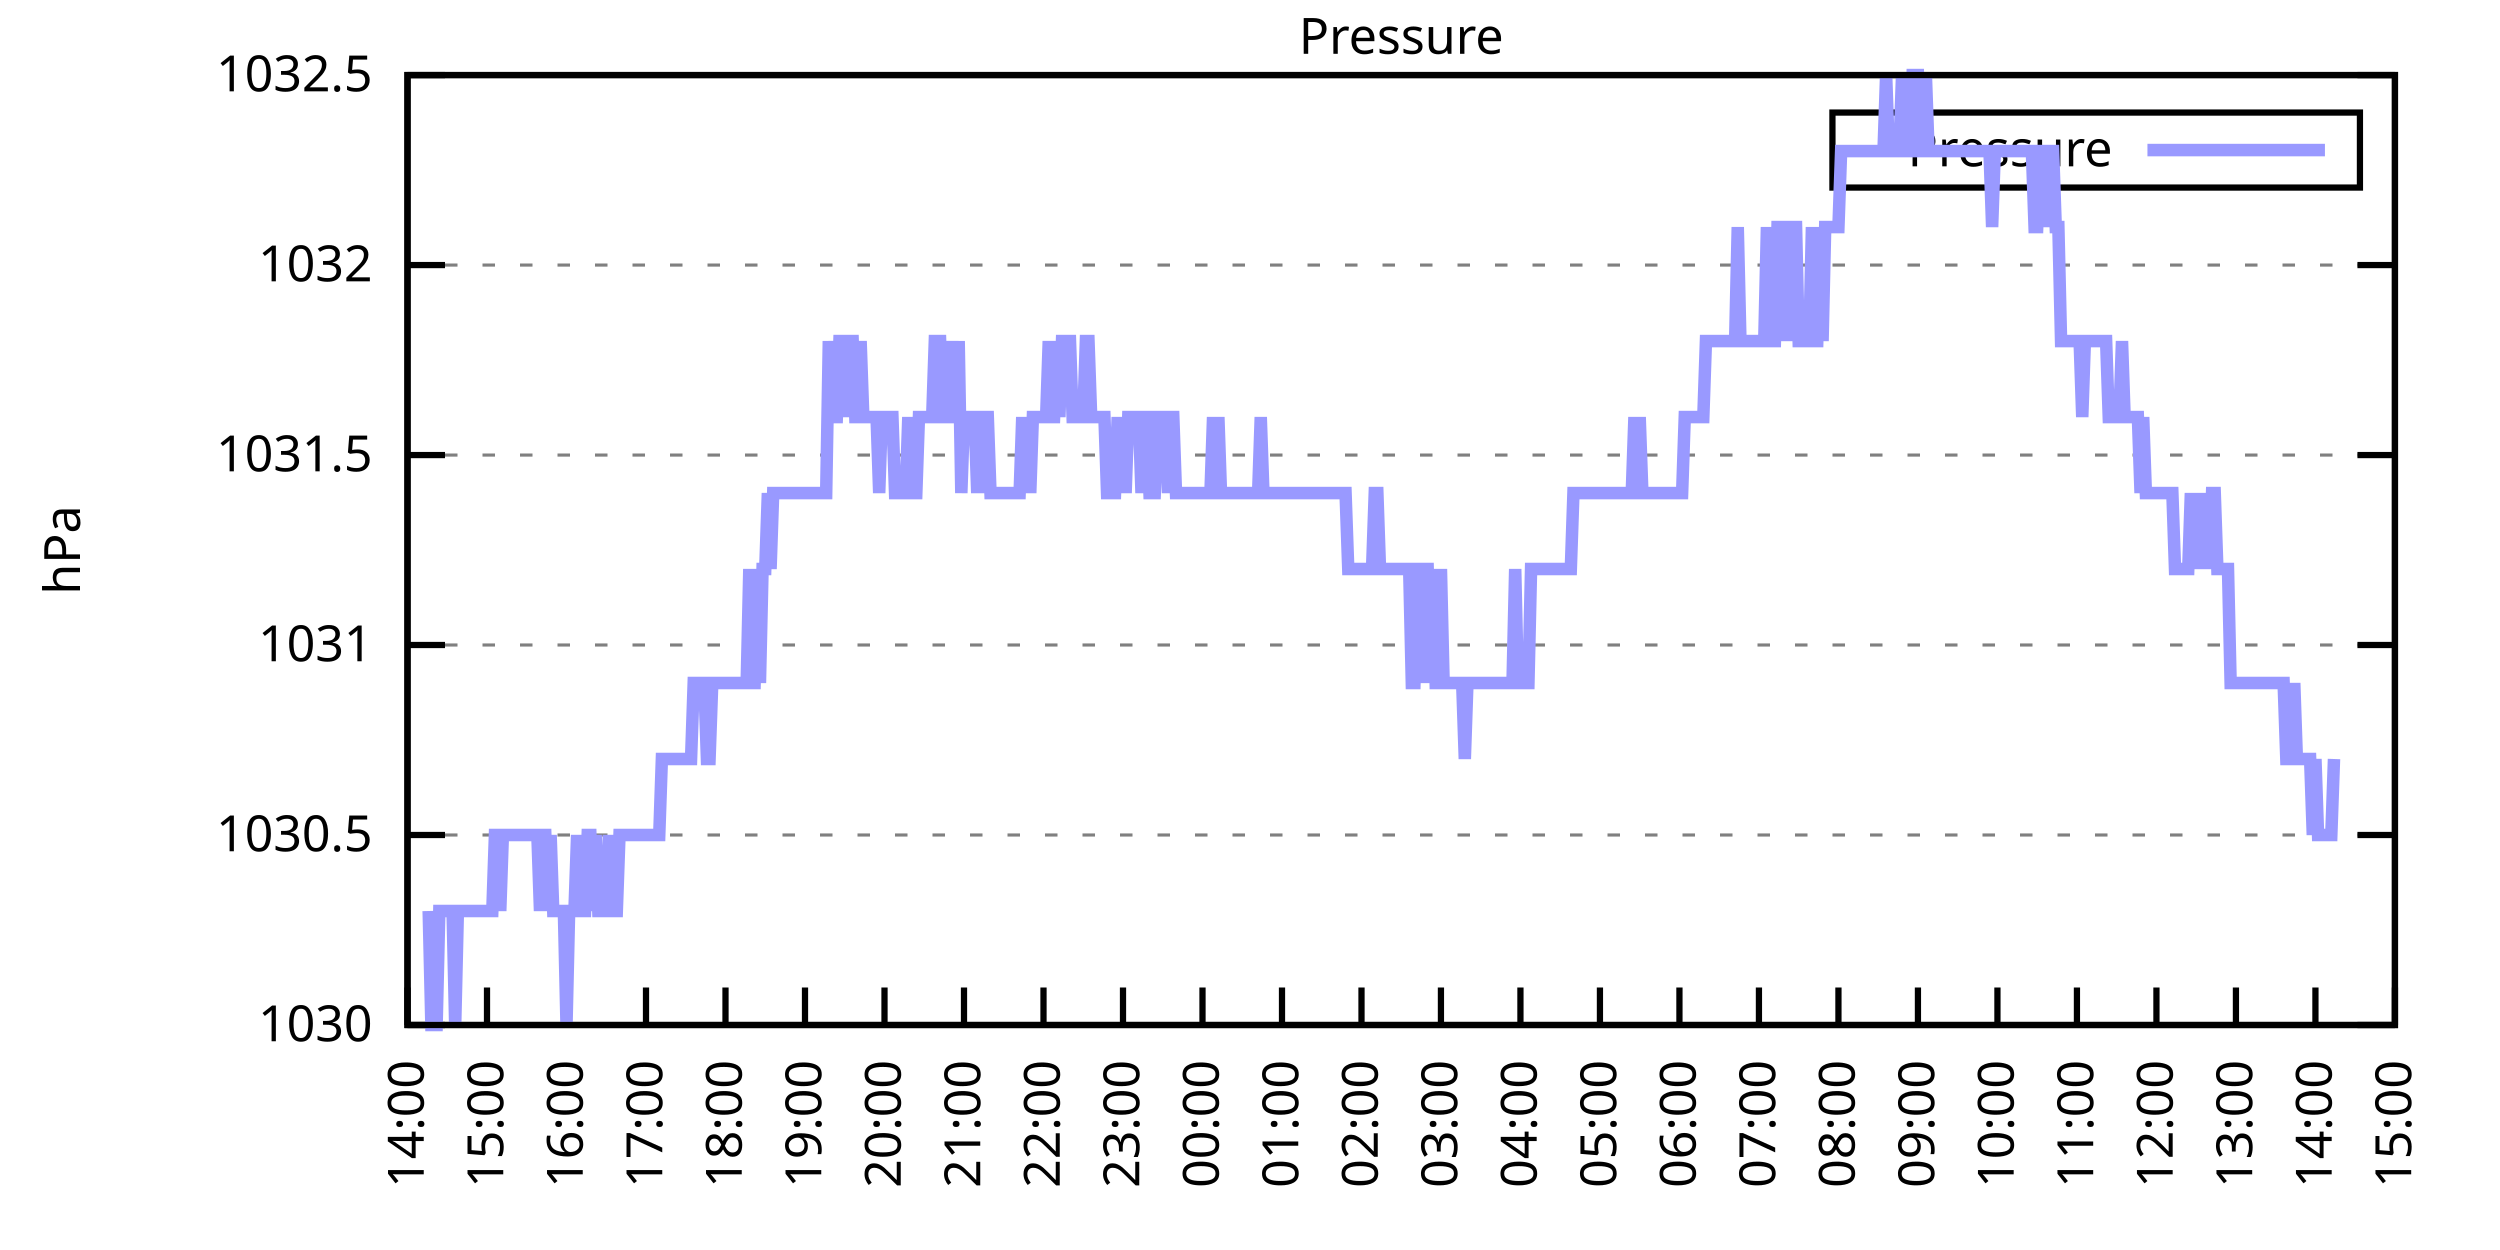
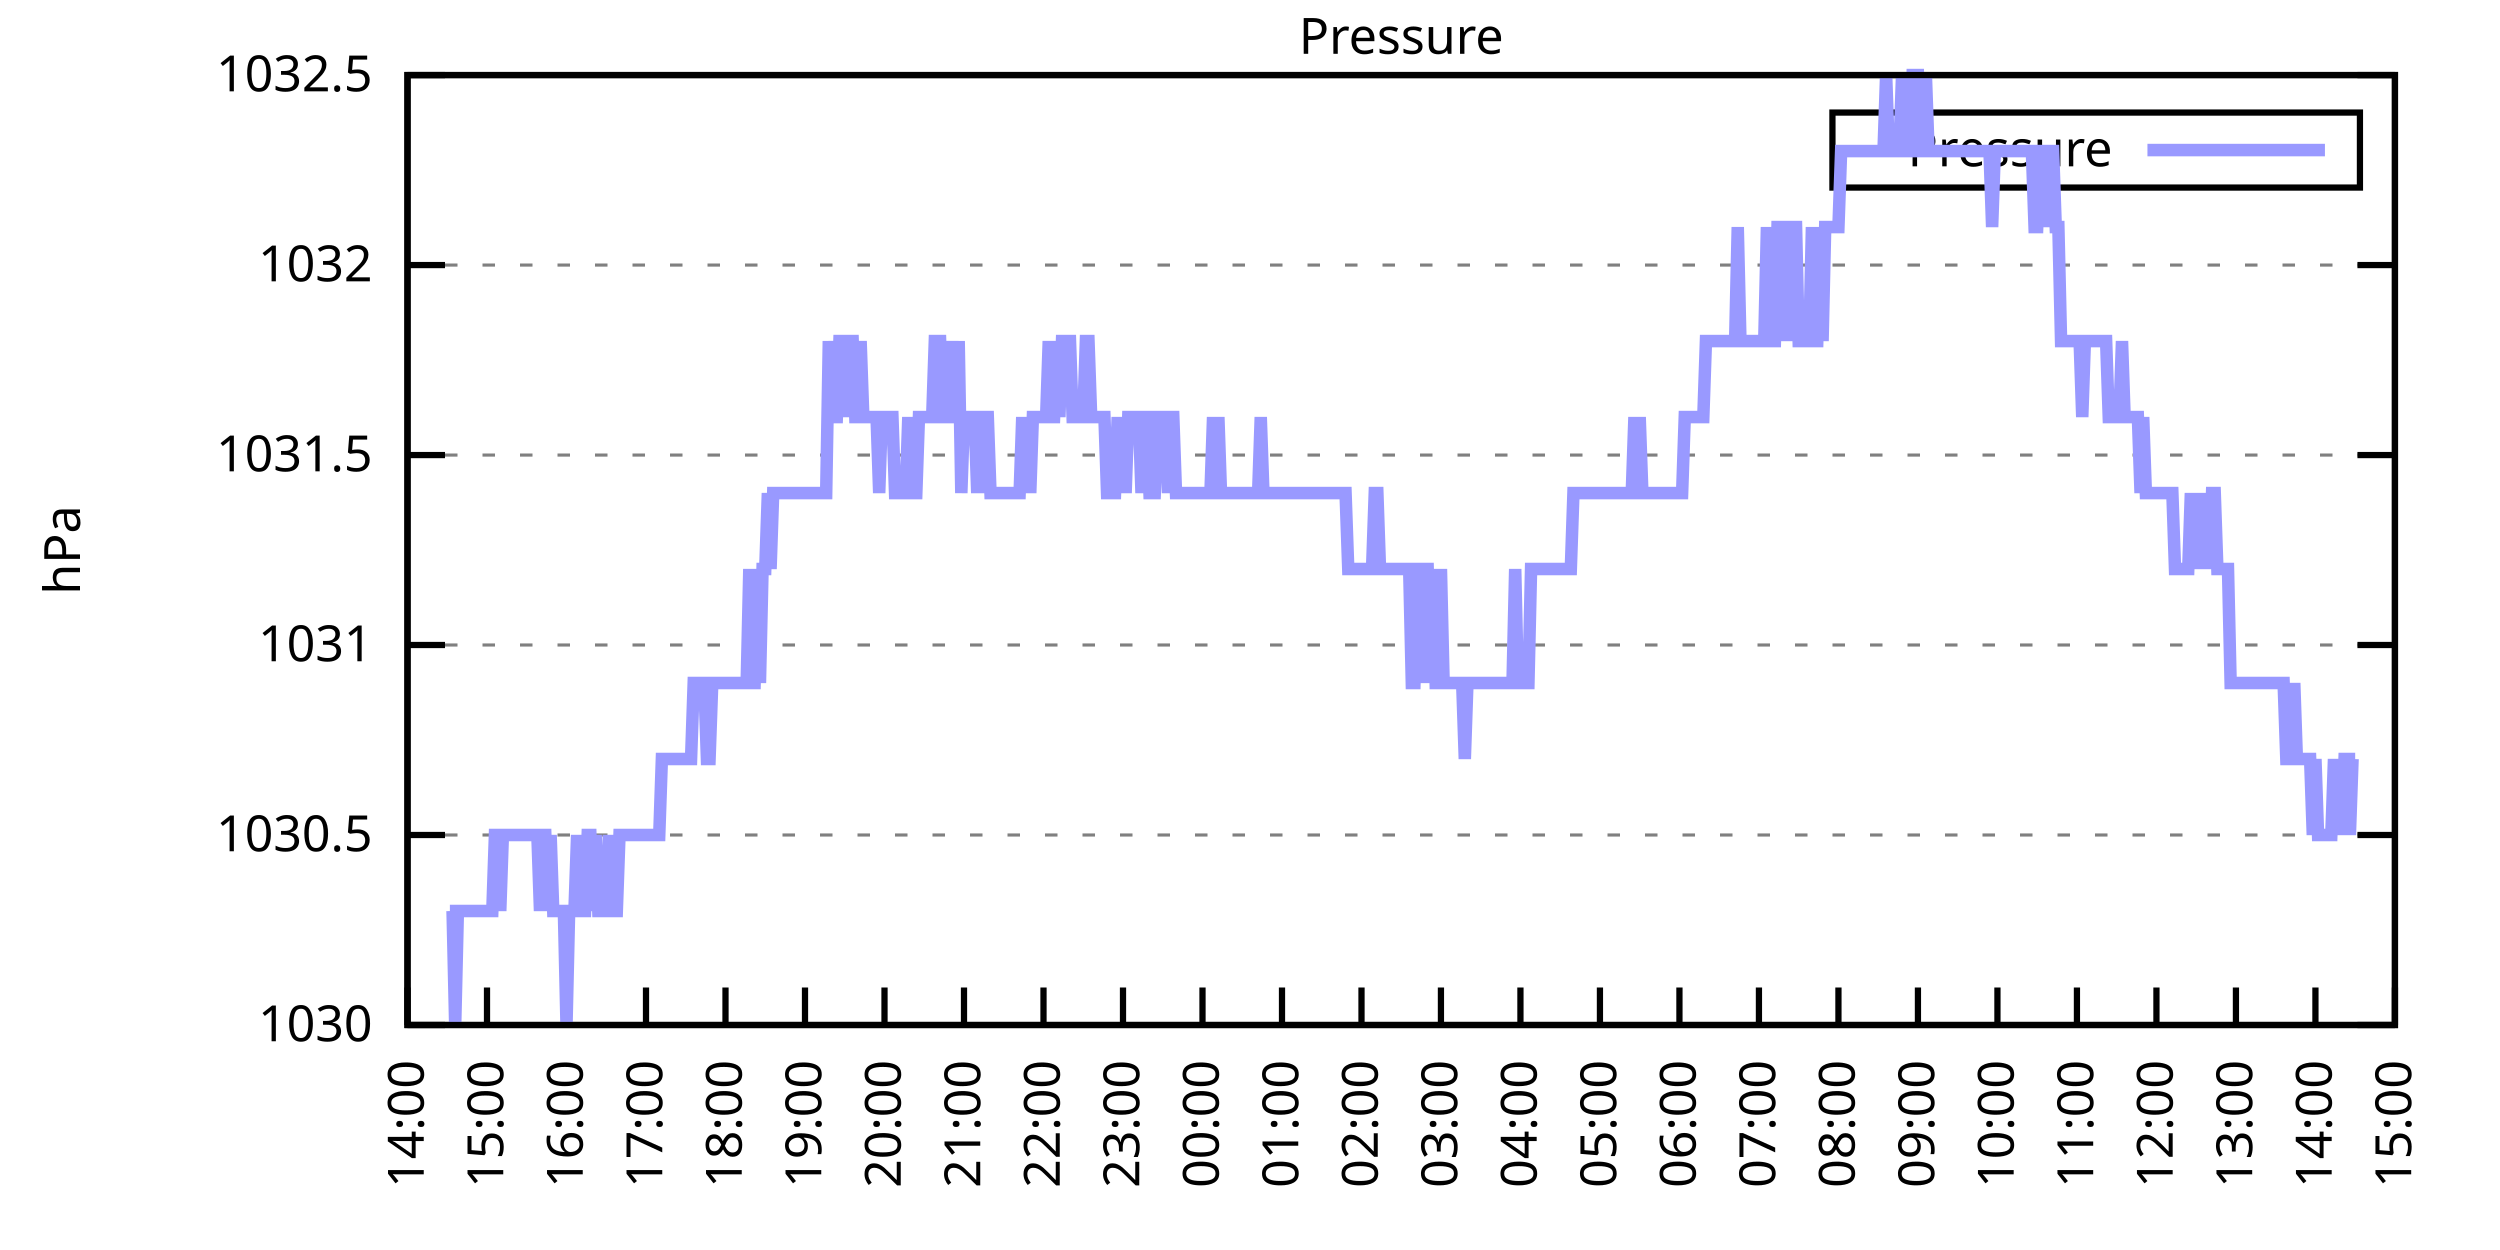
<svg xmlns="http://www.w3.org/2000/svg" xmlns:xlink="http://www.w3.org/1999/xlink" width="400" height="200" viewBox="0 0 400 200">
  <g id="gnuplot_canvas">
    <rect x="0" y="0" width="400" height="200" fill="none" />
    <defs>
      <circle id="gpDot" r="0.5" stroke-width="0.5" stroke="currentColor" />
      <path id="gpPt0" stroke-width="0.333" stroke="currentColor" d="M-1,0 h2 M0,-1 v2" />
      <path id="gpPt1" stroke-width="0.333" stroke="currentColor" d="M-1,-1 L1,1 M1,-1 L-1,1" />
      <path id="gpPt2" stroke-width="0.333" stroke="currentColor" d="M-1,0 L1,0 M0,-1 L0,1 M-1,-1 L1,1 M-1,1 L1,-1" />
      <rect id="gpPt3" stroke-width="0.333" stroke="currentColor" x="-1" y="-1" width="2" height="2" />
      <rect id="gpPt4" stroke-width="0.333" stroke="currentColor" fill="currentColor" x="-1" y="-1" width="2" height="2" />
      <circle id="gpPt5" stroke-width="0.333" stroke="currentColor" cx="0" cy="0" r="1" />
      <use xlink:href="#gpPt5" id="gpPt6" fill="currentColor" stroke="none" />
      <path id="gpPt7" stroke-width="0.333" stroke="currentColor" d="M0,-1.33 L-1.33,0.67 L1.33,0.67 z" />
      <use xlink:href="#gpPt7" id="gpPt8" fill="currentColor" stroke="none" />
      <use xlink:href="#gpPt7" id="gpPt9" stroke="currentColor" transform="rotate(180)" />
      <use xlink:href="#gpPt9" id="gpPt10" fill="currentColor" stroke="none" />
      <use xlink:href="#gpPt3" id="gpPt11" stroke="currentColor" transform="rotate(45)" />
      <use xlink:href="#gpPt11" id="gpPt12" fill="currentColor" stroke="none" />
      <path id="gpPt13" stroke-width="0.333" stroke="currentColor" d="M0,1.330 L1.265,0.411 L0.782,-1.067 L-0.782,-1.076 L-1.265,0.411 z" />
      <use xlink:href="#gpPt13" id="gpPt14" fill="currentColor" stroke="none" />
      <filter id="textbox" filterUnits="objectBoundingBox" x="0" y="0" height="1" width="1">
        <feFlood flood-color="white" flood-opacity="1" result="bgnd" />
        <feComposite in="SourceGraphic" in2="bgnd" operator="atop" />
      </filter>
      <filter id="greybox" filterUnits="objectBoundingBox" x="0" y="0" height="1" width="1">
        <feFlood flood-color="lightgrey" flood-opacity="1" result="grey" />
        <feComposite in="SourceGraphic" in2="grey" operator="atop" />
      </filter>
    </defs>
    <g fill="none" color="white" stroke="currentColor" stroke-width="1.00" stroke-linecap="butt" stroke-linejoin="miter">
</g>
    <g fill="none" color="black" stroke="currentColor" stroke-width="1.00" stroke-linecap="butt" stroke-linejoin="miter">
      <g stroke="none" shape-rendering="crispEdges">
        <polygon fill="rgb(255, 255, 255)" points="65.20,164.00 383.18,164.00 383.18,12.02 65.20,12.02 " />
      </g>
    </g>
    <g fill="none" color="black" stroke="currentColor" stroke-width="1.00" stroke-linecap="butt" stroke-linejoin="miter">
</g>
    <g fill="none" color="black" stroke="black" stroke-width="0.50" stroke-linecap="butt" stroke-linejoin="miter">
</g>
    <g fill="none" color="gray" stroke="currentColor" stroke-width="0.50" stroke-linecap="butt" stroke-linejoin="miter">
      <path stroke="gray" stroke-dasharray="2,4" class="gridline" d="M65.20,164.00 L383.19,164.00  " />
    </g>
    <g fill="none" color="gray" stroke="gray" stroke-width="1.00" stroke-linecap="butt" stroke-linejoin="miter">
</g>
    <g fill="none" color="black" stroke="currentColor" stroke-width="1.00" stroke-linecap="butt" stroke-linejoin="miter">
      <path stroke="black" d="M65.20,164.00 L71.20,164.00 M383.19,164.00 L377.19,164.00  " />
      <g transform="translate(59.60,166.60)" stroke="none" fill="black" font-family="Sans" font-size="8.00" text-anchor="end">
        <text>
          <tspan font-family="Sans"> 1030</tspan>
        </text>
      </g>
    </g>
    <g fill="none" color="black" stroke="currentColor" stroke-width="1.00" stroke-linecap="butt" stroke-linejoin="miter">
</g>
    <g fill="none" color="black" stroke="black" stroke-width="0.50" stroke-linecap="butt" stroke-linejoin="miter">
</g>
    <g fill="none" color="gray" stroke="currentColor" stroke-width="0.50" stroke-linecap="butt" stroke-linejoin="miter">
      <path stroke="gray" stroke-dasharray="2,4" class="gridline" d="M65.20,133.60 L383.19,133.60  " />
    </g>
    <g fill="none" color="gray" stroke="gray" stroke-width="1.00" stroke-linecap="butt" stroke-linejoin="miter">
</g>
    <g fill="none" color="black" stroke="currentColor" stroke-width="1.00" stroke-linecap="butt" stroke-linejoin="miter">
      <path stroke="black" d="M65.20,133.60 L71.20,133.60 M383.19,133.60 L377.19,133.60  " />
      <g transform="translate(59.60,136.20)" stroke="none" fill="black" font-family="Sans" font-size="8.00" text-anchor="end">
        <text>
          <tspan font-family="Sans"> 1030.5</tspan>
        </text>
      </g>
    </g>
    <g fill="none" color="black" stroke="currentColor" stroke-width="1.00" stroke-linecap="butt" stroke-linejoin="miter">
</g>
    <g fill="none" color="black" stroke="black" stroke-width="0.50" stroke-linecap="butt" stroke-linejoin="miter">
</g>
    <g fill="none" color="gray" stroke="currentColor" stroke-width="0.50" stroke-linecap="butt" stroke-linejoin="miter">
      <path stroke="gray" stroke-dasharray="2,4" class="gridline" d="M65.20,103.20 L383.19,103.20  " />
    </g>
    <g fill="none" color="gray" stroke="gray" stroke-width="1.00" stroke-linecap="butt" stroke-linejoin="miter">
</g>
    <g fill="none" color="black" stroke="currentColor" stroke-width="1.00" stroke-linecap="butt" stroke-linejoin="miter">
      <path stroke="black" d="M65.20,103.20 L71.20,103.20 M383.19,103.20 L377.19,103.20  " />
      <g transform="translate(59.60,105.80)" stroke="none" fill="black" font-family="Sans" font-size="8.00" text-anchor="end">
        <text>
          <tspan font-family="Sans"> 1031</tspan>
        </text>
      </g>
    </g>
    <g fill="none" color="black" stroke="currentColor" stroke-width="1.00" stroke-linecap="butt" stroke-linejoin="miter">
</g>
    <g fill="none" color="black" stroke="black" stroke-width="0.50" stroke-linecap="butt" stroke-linejoin="miter">
</g>
    <g fill="none" color="gray" stroke="currentColor" stroke-width="0.50" stroke-linecap="butt" stroke-linejoin="miter">
      <path stroke="gray" stroke-dasharray="2,4" class="gridline" d="M65.20,72.81 L383.19,72.81  " />
    </g>
    <g fill="none" color="gray" stroke="gray" stroke-width="1.00" stroke-linecap="butt" stroke-linejoin="miter">
</g>
    <g fill="none" color="black" stroke="currentColor" stroke-width="1.00" stroke-linecap="butt" stroke-linejoin="miter">
      <path stroke="black" d="M65.20,72.81 L71.20,72.81 M383.19,72.81 L377.19,72.81  " />
      <g transform="translate(59.60,75.41)" stroke="none" fill="black" font-family="Sans" font-size="8.00" text-anchor="end">
        <text>
          <tspan font-family="Sans"> 1031.5</tspan>
        </text>
      </g>
    </g>
    <g fill="none" color="black" stroke="currentColor" stroke-width="1.00" stroke-linecap="butt" stroke-linejoin="miter">
</g>
    <g fill="none" color="black" stroke="black" stroke-width="0.50" stroke-linecap="butt" stroke-linejoin="miter">
</g>
    <g fill="none" color="gray" stroke="currentColor" stroke-width="0.50" stroke-linecap="butt" stroke-linejoin="miter">
      <path stroke="gray" stroke-dasharray="2,4" class="gridline" d="M65.20,42.41 L383.19,42.41  " />
    </g>
    <g fill="none" color="gray" stroke="gray" stroke-width="1.00" stroke-linecap="butt" stroke-linejoin="miter">
</g>
    <g fill="none" color="black" stroke="currentColor" stroke-width="1.00" stroke-linecap="butt" stroke-linejoin="miter">
      <path stroke="black" d="M65.20,42.41 L71.20,42.41 M383.19,42.41 L377.19,42.41  " />
      <g transform="translate(59.60,45.01)" stroke="none" fill="black" font-family="Sans" font-size="8.00" text-anchor="end">
        <text>
          <tspan font-family="Sans"> 1032</tspan>
        </text>
      </g>
    </g>
    <g fill="none" color="black" stroke="currentColor" stroke-width="1.00" stroke-linecap="butt" stroke-linejoin="miter">
</g>
    <g fill="none" color="black" stroke="black" stroke-width="0.50" stroke-linecap="butt" stroke-linejoin="miter">
</g>
    <g fill="none" color="gray" stroke="currentColor" stroke-width="0.50" stroke-linecap="butt" stroke-linejoin="miter">
      <path stroke="gray" stroke-dasharray="2,4" class="gridline" d="M65.20,12.01 L383.19,12.01  " />
    </g>
    <g fill="none" color="gray" stroke="gray" stroke-width="1.00" stroke-linecap="butt" stroke-linejoin="miter">
</g>
    <g fill="none" color="black" stroke="currentColor" stroke-width="1.00" stroke-linecap="butt" stroke-linejoin="miter">
      <path stroke="black" d="M65.20,12.01 L71.20,12.01 M383.19,12.01 L377.19,12.01  " />
      <g transform="translate(59.60,14.61)" stroke="none" fill="black" font-family="Sans" font-size="8.00" text-anchor="end">
        <text>
          <tspan font-family="Sans"> 1032.5</tspan>
        </text>
      </g>
    </g>
    <g fill="none" color="black" stroke="currentColor" stroke-width="1.00" stroke-linecap="butt" stroke-linejoin="miter">
      <path stroke="black" d="M65.20,164.00 L65.20,158.00  " />
      <g transform="translate(67.80,169.60) rotate(270.00)" stroke="none" fill="black" font-family="Sans" font-size="8.00" text-anchor="end">
        <text>
          <tspan font-family="Sans">14:00</tspan>
        </text>
      </g>
    </g>
    <g fill="none" color="black" stroke="currentColor" stroke-width="1.00" stroke-linecap="butt" stroke-linejoin="miter">
      <path stroke="black" d="M77.92,164.00 L77.92,158.00  " />
      <g transform="translate(80.52,169.60) rotate(270.00)" stroke="none" fill="black" font-family="Sans" font-size="8.00" text-anchor="end">
        <text>
          <tspan font-family="Sans">15:00</tspan>
        </text>
      </g>
    </g>
    <g fill="none" color="black" stroke="currentColor" stroke-width="1.00" stroke-linecap="butt" stroke-linejoin="miter">
      <path stroke="black" d="M90.64,164.00 L90.64,158.00  " />
      <g transform="translate(93.24,169.60) rotate(270.00)" stroke="none" fill="black" font-family="Sans" font-size="8.00" text-anchor="end">
        <text>
          <tspan font-family="Sans">16:00</tspan>
        </text>
      </g>
    </g>
    <g fill="none" color="black" stroke="currentColor" stroke-width="1.00" stroke-linecap="butt" stroke-linejoin="miter">
      <path stroke="black" d="M103.36,164.00 L103.36,158.00  " />
      <g transform="translate(105.96,169.60) rotate(270.00)" stroke="none" fill="black" font-family="Sans" font-size="8.00" text-anchor="end">
        <text>
          <tspan font-family="Sans">17:00</tspan>
        </text>
      </g>
    </g>
    <g fill="none" color="black" stroke="currentColor" stroke-width="1.00" stroke-linecap="butt" stroke-linejoin="miter">
      <path stroke="black" d="M116.08,164.00 L116.08,158.00  " />
      <g transform="translate(118.68,169.60) rotate(270.00)" stroke="none" fill="black" font-family="Sans" font-size="8.00" text-anchor="end">
        <text>
          <tspan font-family="Sans">18:00</tspan>
        </text>
      </g>
    </g>
    <g fill="none" color="black" stroke="currentColor" stroke-width="1.00" stroke-linecap="butt" stroke-linejoin="miter">
      <path stroke="black" d="M128.80,164.00 L128.80,158.00  " />
      <g transform="translate(131.40,169.60) rotate(270.00)" stroke="none" fill="black" font-family="Sans" font-size="8.00" text-anchor="end">
        <text>
          <tspan font-family="Sans">19:00</tspan>
        </text>
      </g>
    </g>
    <g fill="none" color="black" stroke="currentColor" stroke-width="1.00" stroke-linecap="butt" stroke-linejoin="miter">
      <path stroke="black" d="M141.52,164.00 L141.52,158.00  " />
      <g transform="translate(144.12,169.60) rotate(270.00)" stroke="none" fill="black" font-family="Sans" font-size="8.00" text-anchor="end">
        <text>
          <tspan font-family="Sans">20:00</tspan>
        </text>
      </g>
    </g>
    <g fill="none" color="black" stroke="currentColor" stroke-width="1.00" stroke-linecap="butt" stroke-linejoin="miter">
      <path stroke="black" d="M154.24,164.00 L154.24,158.00  " />
      <g transform="translate(156.84,169.60) rotate(270.00)" stroke="none" fill="black" font-family="Sans" font-size="8.00" text-anchor="end">
        <text>
          <tspan font-family="Sans">21:00</tspan>
        </text>
      </g>
    </g>
    <g fill="none" color="black" stroke="currentColor" stroke-width="1.00" stroke-linecap="butt" stroke-linejoin="miter">
      <path stroke="black" d="M166.96,164.00 L166.96,158.00  " />
      <g transform="translate(169.56,169.60) rotate(270.00)" stroke="none" fill="black" font-family="Sans" font-size="8.00" text-anchor="end">
        <text>
          <tspan font-family="Sans">22:00</tspan>
        </text>
      </g>
    </g>
    <g fill="none" color="black" stroke="currentColor" stroke-width="1.00" stroke-linecap="butt" stroke-linejoin="miter">
      <path stroke="black" d="M179.68,164.00 L179.68,158.00  " />
      <g transform="translate(182.28,169.60) rotate(270.00)" stroke="none" fill="black" font-family="Sans" font-size="8.00" text-anchor="end">
        <text>
          <tspan font-family="Sans">23:00</tspan>
        </text>
      </g>
    </g>
    <g fill="none" color="black" stroke="currentColor" stroke-width="1.00" stroke-linecap="butt" stroke-linejoin="miter">
      <path stroke="black" d="M192.40,164.00 L192.40,158.00  " />
      <g transform="translate(195.00,169.60) rotate(270.00)" stroke="none" fill="black" font-family="Sans" font-size="8.00" text-anchor="end">
        <text>
          <tspan font-family="Sans">00:00</tspan>
        </text>
      </g>
    </g>
    <g fill="none" color="black" stroke="currentColor" stroke-width="1.00" stroke-linecap="butt" stroke-linejoin="miter">
      <path stroke="black" d="M205.12,164.00 L205.12,158.00  " />
      <g transform="translate(207.72,169.60) rotate(270.00)" stroke="none" fill="black" font-family="Sans" font-size="8.00" text-anchor="end">
        <text>
          <tspan font-family="Sans">01:00</tspan>
        </text>
      </g>
    </g>
    <g fill="none" color="black" stroke="currentColor" stroke-width="1.00" stroke-linecap="butt" stroke-linejoin="miter">
      <path stroke="black" d="M217.84,164.00 L217.84,158.00  " />
      <g transform="translate(220.44,169.60) rotate(270.00)" stroke="none" fill="black" font-family="Sans" font-size="8.00" text-anchor="end">
        <text>
          <tspan font-family="Sans">02:00</tspan>
        </text>
      </g>
    </g>
    <g fill="none" color="black" stroke="currentColor" stroke-width="1.00" stroke-linecap="butt" stroke-linejoin="miter">
      <path stroke="black" d="M230.55,164.00 L230.55,158.00  " />
      <g transform="translate(233.15,169.60) rotate(270.00)" stroke="none" fill="black" font-family="Sans" font-size="8.00" text-anchor="end">
        <text>
          <tspan font-family="Sans">03:00</tspan>
        </text>
      </g>
    </g>
    <g fill="none" color="black" stroke="currentColor" stroke-width="1.00" stroke-linecap="butt" stroke-linejoin="miter">
      <path stroke="black" d="M243.27,164.00 L243.27,158.00  " />
      <g transform="translate(245.87,169.60) rotate(270.00)" stroke="none" fill="black" font-family="Sans" font-size="8.00" text-anchor="end">
        <text>
          <tspan font-family="Sans">04:00</tspan>
        </text>
      </g>
    </g>
    <g fill="none" color="black" stroke="currentColor" stroke-width="1.00" stroke-linecap="butt" stroke-linejoin="miter">
      <path stroke="black" d="M255.99,164.00 L255.99,158.00  " />
      <g transform="translate(258.59,169.60) rotate(270.00)" stroke="none" fill="black" font-family="Sans" font-size="8.00" text-anchor="end">
        <text>
          <tspan font-family="Sans">05:00</tspan>
        </text>
      </g>
    </g>
    <g fill="none" color="black" stroke="currentColor" stroke-width="1.00" stroke-linecap="butt" stroke-linejoin="miter">
      <path stroke="black" d="M268.71,164.00 L268.71,158.00  " />
      <g transform="translate(271.31,169.60) rotate(270.00)" stroke="none" fill="black" font-family="Sans" font-size="8.00" text-anchor="end">
        <text>
          <tspan font-family="Sans">06:00</tspan>
        </text>
      </g>
    </g>
    <g fill="none" color="black" stroke="currentColor" stroke-width="1.00" stroke-linecap="butt" stroke-linejoin="miter">
      <path stroke="black" d="M281.43,164.00 L281.43,158.00  " />
      <g transform="translate(284.03,169.60) rotate(270.00)" stroke="none" fill="black" font-family="Sans" font-size="8.00" text-anchor="end">
        <text>
          <tspan font-family="Sans">07:00</tspan>
        </text>
      </g>
    </g>
    <g fill="none" color="black" stroke="currentColor" stroke-width="1.00" stroke-linecap="butt" stroke-linejoin="miter">
      <path stroke="black" d="M294.15,164.00 L294.15,158.00  " />
      <g transform="translate(296.75,169.60) rotate(270.00)" stroke="none" fill="black" font-family="Sans" font-size="8.00" text-anchor="end">
        <text>
          <tspan font-family="Sans">08:00</tspan>
        </text>
      </g>
    </g>
    <g fill="none" color="black" stroke="currentColor" stroke-width="1.00" stroke-linecap="butt" stroke-linejoin="miter">
      <path stroke="black" d="M306.87,164.00 L306.87,158.00  " />
      <g transform="translate(309.47,169.60) rotate(270.00)" stroke="none" fill="black" font-family="Sans" font-size="8.00" text-anchor="end">
        <text>
          <tspan font-family="Sans">09:00</tspan>
        </text>
      </g>
    </g>
    <g fill="none" color="black" stroke="currentColor" stroke-width="1.00" stroke-linecap="butt" stroke-linejoin="miter">
      <path stroke="black" d="M319.59,164.00 L319.59,158.00  " />
      <g transform="translate(322.19,169.60) rotate(270.00)" stroke="none" fill="black" font-family="Sans" font-size="8.00" text-anchor="end">
        <text>
          <tspan font-family="Sans">10:00</tspan>
        </text>
      </g>
    </g>
    <g fill="none" color="black" stroke="currentColor" stroke-width="1.00" stroke-linecap="butt" stroke-linejoin="miter">
      <path stroke="black" d="M332.31,164.00 L332.31,158.00  " />
      <g transform="translate(334.91,169.60) rotate(270.00)" stroke="none" fill="black" font-family="Sans" font-size="8.00" text-anchor="end">
        <text>
          <tspan font-family="Sans">11:00</tspan>
        </text>
      </g>
    </g>
    <g fill="none" color="black" stroke="currentColor" stroke-width="1.00" stroke-linecap="butt" stroke-linejoin="miter">
      <path stroke="black" d="M345.03,164.00 L345.03,158.00  " />
      <g transform="translate(347.63,169.60) rotate(270.00)" stroke="none" fill="black" font-family="Sans" font-size="8.00" text-anchor="end">
        <text>
          <tspan font-family="Sans">12:00</tspan>
        </text>
      </g>
    </g>
    <g fill="none" color="black" stroke="currentColor" stroke-width="1.00" stroke-linecap="butt" stroke-linejoin="miter">
      <path stroke="black" d="M357.75,164.00 L357.75,158.00  " />
      <g transform="translate(360.35,169.60) rotate(270.00)" stroke="none" fill="black" font-family="Sans" font-size="8.00" text-anchor="end">
        <text>
          <tspan font-family="Sans">13:00</tspan>
        </text>
      </g>
    </g>
    <g fill="none" color="black" stroke="currentColor" stroke-width="1.00" stroke-linecap="butt" stroke-linejoin="miter">
      <path stroke="black" d="M370.47,164.00 L370.47,158.00  " />
      <g transform="translate(373.07,169.60) rotate(270.00)" stroke="none" fill="black" font-family="Sans" font-size="8.00" text-anchor="end">
        <text>
          <tspan font-family="Sans">14:00</tspan>
        </text>
      </g>
    </g>
    <g fill="none" color="black" stroke="currentColor" stroke-width="1.00" stroke-linecap="butt" stroke-linejoin="miter">
      <path stroke="black" d="M383.19,164.00 L383.19,158.00  " />
      <g transform="translate(385.79,169.60) rotate(270.00)" stroke="none" fill="black" font-family="Sans" font-size="8.00" text-anchor="end">
        <text>
          <tspan font-family="Sans">15:00</tspan>
        </text>
      </g>
    </g>
    <g fill="none" color="black" stroke="currentColor" stroke-width="1.00" stroke-linecap="butt" stroke-linejoin="miter">
</g>
    <g fill="none" color="black" stroke="currentColor" stroke-width="1.00" stroke-linecap="butt" stroke-linejoin="miter">
      <path stroke="black" d="M65.20,12.01 L65.20,164.00 L383.19,164.00 L383.19,12.01 L65.20,12.01 Z  " />
    </g>
    <g fill="none" color="black" stroke="currentColor" stroke-width="1.00" stroke-linecap="butt" stroke-linejoin="miter">
</g>
    <g fill="none" color="black" stroke="currentColor" stroke-width="1.00" stroke-linecap="butt" stroke-linejoin="miter">
      <path stroke="black" d="M293.19,30.01 L293.19,18.01 L377.59,18.01 L377.59,30.01 L293.19,30.01 Z  " />
    </g>
    <g id="Pressure_plot_1">
      <g fill="none" color="white" stroke="black" stroke-width="2.00" stroke-linecap="butt" stroke-linejoin="miter">
</g>
      <g fill="none" color="black" stroke="currentColor" stroke-width="2.00" stroke-linecap="butt" stroke-linejoin="miter">
        <g transform="translate(337.99,26.61)" stroke="none" fill="black" font-family="Sans" font-size="8.00" text-anchor="end">
          <text>
            <tspan font-family="Sans">Pressure</tspan>
          </text>
        </g>
      </g>
      <g fill="none" color="black" stroke="currentColor" stroke-width="2.00" stroke-linecap="butt" stroke-linejoin="miter">
-         <path stroke="rgb(153, 153, 255)" d="M343.59,24.01 L371.99,24.01 M68.59,145.76 L69.02,164.00 L69.44,164.00 L69.86,164.00 L70.29,145.76 L70.71,145.76   L71.14,145.76 L71.56,145.76 L71.98,145.76 L72.41,145.76 L72.83,164.00 L73.26,145.76 L73.68,145.76 L74.10,145.76   L74.53,145.76 L74.95,145.76 L75.38,145.76 L75.80,145.76 L76.22,145.76 L76.65,145.76 L77.07,145.76 L77.50,145.76   L77.92,145.76 L78.34,145.76 L78.77,145.76 L79.19,133.60 L79.62,133.60 L80.04,145.76 L80.46,133.60 L80.89,133.60   L81.31,133.60 L81.74,133.60 L82.16,133.60 L82.58,133.60 L83.01,133.60 L83.43,133.60 L83.86,133.60 L84.28,133.60   L84.70,133.60 L85.13,133.60 L85.55,133.60 L85.98,133.60 L86.40,145.76 L86.82,133.60 L87.25,133.60 L87.67,145.76   L88.10,133.60 L88.52,145.76 L88.94,145.76 L89.37,145.76 L89.79,145.76 L90.22,145.76 L90.64,164.00 L91.06,145.76   L91.49,145.76 L91.91,145.76 L92.34,133.60 L92.76,145.76 L93.18,145.76 L93.61,145.76 L94.03,133.60 L94.46,133.60   L94.88,145.76 L95.30,133.60 L95.73,145.76 L96.15,145.76 L96.58,145.76 L97.00,145.76 L97.42,133.60 L97.85,145.76   L98.27,145.76 L98.69,145.76 L99.12,133.60 L99.54,133.60 L99.97,133.60 L100.39,133.60 L100.81,133.60 L101.24,133.60   L101.66,133.60 L102.09,133.60 L102.51,133.60 L102.93,133.60 L103.36,133.60 L103.78,133.60 L104.21,133.60 L104.63,133.60   L105.05,133.60 L105.48,133.60 L105.90,121.44 L106.33,121.44 L106.75,121.44 L107.17,121.44 L107.60,121.44 L108.02,121.44   L108.45,121.44 L108.87,121.44 L109.29,121.44 L109.72,121.44 L110.14,121.44 L110.57,121.44 L110.99,109.28 L111.41,109.28   L111.84,109.28 L112.26,109.28 L112.69,109.28 L113.11,121.44 L113.53,121.44 L113.96,109.28 L114.38,109.28 L114.81,109.28   L115.23,109.28 L115.65,109.28 L116.08,109.28 L116.50,109.28 L116.93,109.28 L117.35,109.28 L117.77,109.28 L118.20,109.28   L118.62,109.28 L119.05,109.28 L119.47,109.28 L119.89,91.04 L120.32,109.28 L120.74,109.28 L121.17,91.04 L121.59,109.28   L122.01,91.04 L122.44,91.04 L122.86,78.89 L123.29,91.04 L123.71,78.89 L124.13,78.89 L124.56,78.89 L124.98,78.89   L125.41,78.89 L125.83,78.89 L126.25,78.89 L126.68,78.89 L127.10,78.89 L127.53,78.89 L127.95,78.89 L128.37,78.89   L128.80,78.89 L129.22,78.89 L129.65,78.89 L130.07,78.89 L130.49,78.89 L130.92,78.89 L131.34,78.89 L131.77,78.89   L132.19,78.89 L132.61,54.57 L133.04,66.73 L133.46,66.73 L133.89,66.73 L134.31,54.57 L134.73,54.57 L135.16,66.73   L135.58,54.57 L136.01,54.57 L136.43,54.57 L136.85,66.73 L137.28,66.73 L137.70,54.57 L138.13,66.73 L138.55,66.73   L138.97,66.73 L139.40,66.73 L139.82,66.73 L140.25,66.73 L140.67,78.89 L141.09,66.73 L141.52,66.73 L141.94,66.73   L142.37,66.73 L142.79,66.73 L143.21,78.89 L143.64,78.89 L144.06,78.89 L144.49,78.89 L144.91,78.89 L145.33,66.73   L145.76,78.89 L146.18,78.89 L146.61,78.89 L147.03,66.73 L147.45,66.73 L147.88,66.73 L148.30,66.73 L148.73,66.73   L149.15,66.73 L149.57,54.57 L150.00,54.57 L150.42,54.57 L150.85,66.73 L151.27,66.73 L151.69,66.73 L152.12,54.57   L152.54,66.73 L152.97,66.73 L153.39,54.57 L153.81,78.89 L154.24,66.73 L154.66,66.73 L155.09,66.73 L155.51,66.73   L155.93,66.73 L156.36,78.89 L156.78,66.73 L157.21,78.89 L157.63,66.73 L158.05,66.73 L158.48,78.89 L158.90,78.89   L159.33,78.89 L159.75,78.89 L160.17,78.89 L160.60,78.89 L161.02,78.89 L161.44,78.89 L161.87,78.89 L162.29,78.89   L162.72,78.89 L163.14,78.89 L163.56,66.73 L163.99,78.89 L164.41,66.73 L164.84,78.89 L165.26,66.73 L165.68,66.73   L166.11,66.73 L166.53,66.73 L166.96,66.73 L167.38,66.73 L167.80,54.57 L168.23,66.73 L168.65,66.73 L169.08,54.57   L169.50,66.73 L169.92,54.57 L170.35,54.57 L170.77,54.57 L171.20,54.57 L171.62,66.73 L172.04,66.73 L172.47,66.73   L172.89,66.73 L173.32,66.73 L173.74,54.57 L174.16,54.57 L174.59,66.73 L175.01,66.73 L175.44,66.73 L175.86,66.73   L176.28,66.73 L176.71,66.73 L177.13,78.89 L177.56,78.89 L177.98,78.89 L178.40,78.89 L178.83,66.73 L179.25,78.89   L179.68,66.73 L180.10,78.89 L180.52,66.73 L180.95,66.73 L181.37,66.73 L181.80,66.73 L182.22,66.73 L182.64,78.89   L183.07,66.73 L183.49,66.73 L183.92,78.89 L184.34,78.89 L184.76,78.89 L185.19,66.73 L185.61,66.73 L186.04,66.73   L186.46,66.73 L186.88,78.89 L187.31,66.73 L187.73,66.73 L188.16,78.89 L188.58,78.89 L189.00,78.89 L189.43,78.89   L189.85,78.89 L190.28,78.89 L190.70,78.89 L191.12,78.89 L191.55,78.89 L191.97,78.89 L192.40,78.89 L192.82,78.89   L193.24,78.89 L193.67,78.89 L194.09,66.73 L194.52,78.89 L194.94,66.73 L195.36,78.89 L195.79,78.89 L196.21,78.89   L196.64,78.89 L197.06,78.89 L197.48,78.89 L197.91,78.89 L198.33,78.89 L198.76,78.89 L199.18,78.89 L199.60,78.89   L200.03,78.89 L200.45,78.89 L200.88,78.89 L201.30,78.89 L201.72,66.73 L202.15,78.89 L202.57,78.89 L203.00,78.89   L203.42,78.89 L203.84,78.89 L204.27,78.89 L204.69,78.89 L205.12,78.89 L205.54,78.89 L205.96,78.89 L206.39,78.89   L206.81,78.89 L207.24,78.89 L207.66,78.89 L208.08,78.89 L208.51,78.89 L208.93,78.89 L209.36,78.89 L209.78,78.89   L210.20,78.89 L210.63,78.89 L211.05,78.89 L211.48,78.89 L211.90,78.89 L212.32,78.89 L212.75,78.89 L213.17,78.89   L213.60,78.89 L214.02,78.89 L214.44,78.89 L214.87,78.89 L215.29,78.89 L215.72,91.04 L216.14,91.04 L216.56,91.04   L216.99,91.04 L217.41,91.04 L217.84,91.04 L218.26,91.04 L218.68,91.04 L219.11,91.04 L219.53,91.04 L219.96,78.89   L220.38,78.89 L220.80,91.04 L221.23,91.04 L221.65,91.04 L222.08,91.04 L222.50,91.04 L222.92,91.04 L223.35,91.04   L223.77,91.04 L224.20,91.04 L224.62,91.04 L225.04,91.04 L225.47,91.04 L225.89,109.28 L226.31,109.28 L226.74,91.04   L227.16,91.04 L227.59,109.28 L228.01,91.04 L228.43,91.04 L228.86,109.28 L229.28,91.04 L229.71,109.28 L230.13,109.28   L230.55,91.04 L230.98,109.28 L231.40,109.28 L231.83,109.28 L232.25,109.28 L232.67,109.28 L233.10,109.28 L233.52,109.28   L233.95,109.28 L234.37,121.44 L234.79,109.28 L235.22,109.28 L235.64,109.28 L236.07,109.28 L236.49,109.28 L236.91,109.28   L237.34,109.28 L237.76,109.28 L238.19,109.28 L238.61,109.28 L239.03,109.28 L239.46,109.28 L239.88,109.28 L240.31,109.28   L240.73,109.28 L241.15,109.28 L241.58,109.28 L242.00,109.28 L242.43,91.04 L242.85,109.28 L243.27,109.28 L243.70,109.28   L244.12,109.28 L244.55,109.28 L244.97,91.04 L245.39,91.04 L245.82,91.04 L246.24,91.04 L246.67,91.04 L247.09,91.04   L247.51,91.04 L247.94,91.04 L248.36,91.04 L248.79,91.04 L249.21,91.04 L249.63,91.04 L250.06,91.04 L250.48,91.04   L250.91,91.04 L251.33,91.04 L251.75,78.89 L252.18,78.89 L252.60,78.89 L253.03,78.89 L253.45,78.89 L253.87,78.89   L254.30,78.89 L254.72,78.89 L255.15,78.89 L255.57,78.89 L255.99,78.89 L256.42,78.89 L256.84,78.89 L257.27,78.89   L257.69,78.89 L258.11,78.89 L258.54,78.89 L258.96,78.89 L259.39,78.89 L259.81,78.89 L260.23,78.89 L260.66,78.89   L261.08,78.89 L261.51,66.73 L261.93,78.89 L262.35,66.73 L262.78,78.89 L263.20,78.89 L263.63,78.89 L264.05,78.89   L264.47,78.89 L264.90,78.89 L265.32,78.89 L265.75,78.89 L266.17,78.89 L266.59,78.89 L267.02,78.89 L267.44,78.89   L267.87,78.89 L268.29,78.89 L268.71,78.89 L269.14,78.89 L269.56,66.73 L269.99,66.73 L270.41,66.73 L270.83,66.73   L271.26,66.73 L271.68,66.73 L272.11,66.73 L272.53,66.73 L272.95,54.57 L273.38,54.57 L273.80,54.57 L274.23,54.57   L274.65,54.57 L275.07,54.57 L275.50,54.57 L275.92,54.57 L276.35,54.57 L276.77,54.57 L277.19,54.57 L277.62,54.57   L278.04,36.33 L278.47,54.57 L278.89,54.57 L279.31,54.57 L279.74,54.57 L280.16,54.57 L280.59,54.57 L281.01,54.57   L281.43,54.57 L281.86,54.57 L282.28,54.57 L282.71,36.33 L283.13,54.57 L283.55,54.57 L283.98,54.57 L284.40,36.33   L284.83,36.33 L285.25,54.57 L285.67,36.33 L286.10,54.57 L286.52,36.33 L286.95,36.33 L287.37,36.33 L287.79,54.57   L288.22,54.57 L288.64,54.57 L289.06,54.57 L289.49,54.57 L289.91,36.33 L290.34,54.57 L290.76,54.57 L291.18,36.33   L291.61,54.57 L292.03,36.33 L292.46,36.33 L292.88,36.33 L293.30,36.33 L293.73,36.33 L294.15,36.33 L294.58,24.17   L295.00,24.17 L295.42,24.17 L295.85,24.17 L296.27,24.17 L296.70,24.17 L297.12,24.17 L297.54,24.17 L297.97,24.17   L298.39,24.17 L298.82,24.17 L299.24,24.17 L299.66,24.17 L300.09,24.17 L300.51,24.17 L300.94,24.17 L301.36,24.17   L301.78,12.01 L302.21,24.17 L302.63,24.17 L303.06,24.17 L303.48,24.17 L303.90,24.17 L304.33,12.01 L304.75,24.17   L305.18,24.17 L305.60,24.17 L306.02,12.01 L306.45,12.01 L306.87,12.01 L307.30,24.17 L307.72,24.17 L308.14,12.01   L308.57,24.17 L308.99,24.17 L309.42,24.17 L309.84,24.17 L310.26,24.17 L310.69,24.17 L311.11,24.17 L311.54,24.17   L311.96,24.17 L312.38,24.17 L312.81,24.17 L313.23,24.17 L313.66,24.17 L314.08,24.17 L314.50,24.17 L314.93,24.17   L315.35,24.17 L315.78,24.17 L316.20,24.17 L316.62,24.17 L317.05,24.17 L317.47,24.17 L317.90,24.17 L318.32,24.17   L318.74,36.33 L319.17,24.17 L319.59,24.17 L320.02,24.17 L320.44,24.17 L320.86,24.17 L321.29,24.17 L321.71,24.17   L322.14,24.17 L322.56,24.17 L322.98,24.17 L323.41,24.17 L323.83,24.17 L324.26,24.17 L324.68,24.17 L325.10,24.17   L325.53,36.33 L325.95,36.33 L326.38,24.17 L326.80,24.17 L327.22,36.33 L327.65,24.17 L328.07,24.17 L328.50,24.17   L328.92,36.33 L329.34,36.33 L329.77,54.57 L330.19,54.57 L330.62,54.57 L331.04,54.57 L331.46,54.57 L331.89,54.57   L332.31,54.57 L332.74,54.57 L333.16,66.73 L333.58,54.57 L334.01,54.57 L334.43,54.57 L334.86,54.57 L335.28,54.57   L335.70,54.57 L336.13,54.57 L336.55,54.57 L336.98,54.57 L337.40,66.73 L337.82,66.73 L338.25,66.73 L338.67,66.73   L339.10,66.73 L339.52,54.57 L339.94,66.73 L340.37,66.73 L340.79,66.73 L341.22,66.73 L341.64,66.73 L342.06,66.73   L342.49,78.89 L342.91,66.73 L343.34,78.89 L343.76,78.89 L344.18,78.89 L344.61,78.89 L345.03,78.89 L345.46,78.89   L345.88,78.89 L346.30,78.89 L346.73,78.89 L347.15,78.89 L347.58,78.89 L348.00,91.04 L348.42,91.04 L348.85,91.04   L349.27,91.04 L349.70,91.04 L350.12,91.04 L350.54,78.89 L350.97,91.04 L351.39,78.89 L351.81,91.04 L352.24,78.89   L352.66,91.04 L353.09,78.89 L353.51,91.04 L353.93,78.89 L354.36,78.89 L354.78,91.04 L355.21,91.04 L355.63,91.04   L356.05,91.04 L356.48,91.04 L356.90,109.28 L357.33,109.28 L357.75,109.28 L358.17,109.28 L358.60,109.28 L359.02,109.28   L359.45,109.28 L359.87,109.28 L360.29,109.28 L360.72,109.28 L361.14,109.28 L361.57,109.28 L361.99,109.28 L362.41,109.28   L362.84,109.28 L363.26,109.28 L363.69,109.28 L364.11,109.28 L364.53,109.28 L364.96,109.28 L365.38,109.28 L365.81,121.44   L366.23,121.44 L366.65,121.44 L367.08,109.28 L367.50,121.44 L367.93,121.44 L368.35,121.44 L368.77,121.44 L369.20,121.44   L369.62,121.44 L370.05,133.60 L370.47,121.44 L370.89,133.60 L371.32,133.60 L371.74,133.60 L372.17,133.60 L372.59,133.60   L373.01,133.60 L373.44,121.44  " />
+         <path stroke="rgb(153, 153, 255)" d="M343.59,24.01 L371.99,24.01 M71.98,145.76 L72.41,145.76 L72.83,164.00 L73.26,145.76 L73.68,145.76 L74.10,145.76   L74.53,145.76 L74.95,145.76 L75.38,145.76 L75.80,145.76 L76.22,145.76 L76.65,145.76 L77.07,145.76 L77.50,145.76   L77.92,145.76 L78.34,145.76 L78.77,145.76 L79.19,133.60 L79.62,133.60 L80.04,145.76 L80.46,133.60 L80.89,133.60   L81.31,133.60 L81.74,133.60 L82.16,133.60 L82.58,133.60 L83.01,133.60 L83.43,133.60 L83.86,133.60 L84.28,133.60   L84.70,133.60 L85.13,133.60 L85.55,133.60 L85.98,133.60 L86.40,145.76 L86.82,133.60 L87.25,133.60 L87.67,145.76   L88.10,133.60 L88.52,145.76 L88.94,145.76 L89.37,145.76 L89.79,145.76 L90.22,145.76 L90.64,164.00 L91.06,145.76   L91.49,145.76 L91.91,145.76 L92.34,133.60 L92.76,145.76 L93.18,145.76 L93.61,145.76 L94.03,133.60 L94.46,133.60   L94.88,145.76 L95.30,133.60 L95.73,145.76 L96.15,145.76 L96.58,145.76 L97.00,145.76 L97.42,133.60 L97.85,145.76   L98.27,145.76 L98.69,145.76 L99.12,133.60 L99.54,133.60 L99.97,133.60 L100.39,133.60 L100.81,133.60 L101.24,133.60   L101.66,133.60 L102.09,133.60 L102.51,133.60 L102.93,133.60 L103.36,133.60 L103.78,133.60 L104.21,133.60 L104.63,133.60   L105.05,133.60 L105.48,133.60 L105.90,121.44 L106.33,121.44 L106.75,121.44 L107.17,121.44 L107.60,121.44 L108.02,121.44   L108.45,121.44 L108.87,121.44 L109.29,121.44 L109.72,121.44 L110.14,121.44 L110.57,121.44 L110.99,109.28 L111.41,109.28   L111.84,109.28 L112.26,109.28 L112.69,109.28 L113.11,121.44 L113.53,121.44 L113.96,109.28 L114.38,109.28 L114.81,109.28   L115.23,109.28 L115.65,109.28 L116.08,109.28 L116.50,109.28 L116.93,109.28 L117.35,109.28 L117.77,109.28 L118.20,109.28   L118.62,109.28 L119.05,109.28 L119.47,109.28 L119.89,91.04 L120.32,109.28 L120.74,109.28 L121.17,91.04 L121.59,109.28   L122.01,91.04 L122.44,91.04 L122.86,78.89 L123.29,91.04 L123.71,78.89 L124.13,78.89 L124.56,78.89 L124.98,78.89   L125.41,78.89 L125.83,78.89 L126.25,78.89 L126.68,78.89 L127.10,78.89 L127.53,78.89 L127.95,78.89 L128.37,78.89   L128.80,78.89 L129.22,78.89 L129.65,78.89 L130.07,78.89 L130.49,78.89 L130.92,78.89 L131.34,78.89 L131.77,78.89   L132.19,78.89 L132.61,54.57 L133.04,66.73 L133.46,66.73 L133.89,66.73 L134.31,54.57 L134.73,54.57 L135.16,66.73   L135.58,54.57 L136.01,54.57 L136.43,54.57 L136.85,66.73 L137.28,66.73 L137.70,54.57 L138.13,66.73 L138.55,66.73   L138.97,66.73 L139.40,66.73 L139.82,66.73 L140.25,66.73 L140.67,78.89 L141.09,66.73 L141.52,66.73 L141.94,66.73   L142.37,66.73 L142.79,66.73 L143.21,78.89 L143.64,78.89 L144.06,78.89 L144.49,78.89 L144.91,78.89 L145.33,66.73   L145.76,78.89 L146.18,78.89 L146.61,78.89 L147.03,66.73 L147.45,66.73 L147.88,66.73 L148.30,66.73 L148.73,66.73   L149.15,66.73 L149.57,54.57 L150.00,54.57 L150.42,54.57 L150.85,66.73 L151.27,66.73 L151.69,66.73 L152.12,54.57   L152.54,66.73 L152.97,66.73 L153.39,54.57 L153.81,78.89 L154.24,66.73 L154.66,66.73 L155.09,66.73 L155.51,66.73   L155.93,66.73 L156.36,78.89 L156.78,66.73 L157.21,78.89 L157.63,66.73 L158.05,66.73 L158.48,78.89 L158.90,78.89   L159.33,78.89 L159.75,78.89 L160.17,78.89 L160.60,78.89 L161.02,78.89 L161.44,78.89 L161.87,78.89 L162.29,78.89   L162.72,78.89 L163.14,78.89 L163.56,66.73 L163.99,78.89 L164.41,66.73 L164.84,78.89 L165.26,66.73 L165.68,66.73   L166.11,66.73 L166.53,66.73 L166.96,66.73 L167.38,66.73 L167.80,54.57 L168.23,66.73 L168.65,66.73 L169.08,54.57   L169.50,66.73 L169.92,54.57 L170.35,54.57 L170.77,54.57 L171.20,54.57 L171.62,66.73 L172.04,66.73 L172.47,66.73   L172.89,66.73 L173.32,66.73 L173.74,54.57 L174.16,54.57 L174.59,66.73 L175.01,66.73 L175.44,66.73 L175.86,66.73   L176.28,66.73 L176.71,66.73 L177.13,78.89 L177.56,78.89 L177.98,78.89 L178.40,78.89 L178.83,66.73 L179.25,78.89   L179.68,66.73 L180.10,78.89 L180.52,66.73 L180.95,66.73 L181.37,66.73 L181.80,66.73 L182.22,66.73 L182.64,78.89   L183.07,66.73 L183.49,66.73 L183.92,78.89 L184.34,78.89 L184.76,78.89 L185.19,66.73 L185.61,66.73 L186.04,66.73   L186.46,66.73 L186.88,78.89 L187.31,66.73 L187.73,66.73 L188.16,78.89 L188.58,78.89 L189.00,78.89 L189.43,78.89   L189.85,78.89 L190.28,78.89 L190.70,78.89 L191.12,78.89 L191.55,78.89 L191.97,78.89 L192.40,78.89 L192.82,78.89   L193.24,78.89 L193.67,78.89 L194.09,66.73 L194.52,78.89 L194.94,66.73 L195.36,78.89 L195.79,78.89 L196.21,78.89   L196.64,78.89 L197.06,78.89 L197.48,78.89 L197.91,78.89 L198.33,78.89 L198.76,78.89 L199.18,78.89 L199.60,78.89   L200.03,78.89 L200.45,78.89 L200.88,78.89 L201.30,78.89 L201.72,66.73 L202.15,78.89 L202.57,78.89 L203.00,78.89   L203.42,78.89 L203.84,78.89 L204.27,78.89 L204.69,78.89 L205.12,78.89 L205.54,78.89 L205.96,78.89 L206.39,78.89   L206.81,78.89 L207.24,78.89 L207.66,78.89 L208.08,78.89 L208.51,78.89 L208.93,78.89 L209.36,78.89 L209.78,78.89   L210.20,78.89 L210.63,78.89 L211.05,78.89 L211.48,78.89 L211.90,78.89 L212.32,78.89 L212.75,78.89 L213.17,78.89   L213.60,78.89 L214.02,78.89 L214.44,78.89 L214.87,78.89 L215.29,78.89 L215.72,91.04 L216.14,91.04 L216.56,91.04   L216.99,91.04 L217.41,91.04 L217.84,91.04 L218.26,91.04 L218.68,91.04 L219.11,91.04 L219.53,91.04 L219.96,78.89   L220.38,78.89 L220.80,91.04 L221.23,91.04 L221.65,91.04 L222.08,91.04 L222.50,91.04 L222.92,91.04 L223.35,91.04   L223.77,91.04 L224.20,91.04 L224.62,91.04 L225.04,91.04 L225.47,91.04 L225.89,109.28 L226.31,109.28 L226.74,91.04   L227.16,91.04 L227.59,109.28 L228.01,91.04 L228.43,91.04 L228.86,109.28 L229.28,91.04 L229.71,109.28 L230.13,109.28   L230.55,91.04 L230.98,109.28 L231.40,109.28 L231.83,109.28 L232.25,109.28 L232.67,109.28 L233.10,109.28 L233.52,109.28   L233.95,109.28 L234.37,121.44 L234.79,109.28 L235.22,109.28 L235.64,109.28 L236.07,109.28 L236.49,109.28 L236.91,109.28   L237.34,109.28 L237.76,109.28 L238.19,109.28 L238.61,109.28 L239.03,109.28 L239.46,109.28 L239.88,109.28 L240.31,109.28   L240.73,109.28 L241.15,109.28 L241.58,109.28 L242.00,109.28 L242.43,91.04 L242.85,109.28 L243.27,109.28 L243.70,109.28   L244.12,109.28 L244.55,109.28 L244.97,91.04 L245.39,91.04 L245.82,91.04 L246.24,91.04 L246.67,91.04 L247.09,91.04   L247.51,91.04 L247.94,91.04 L248.36,91.04 L248.79,91.04 L249.21,91.04 L249.63,91.04 L250.06,91.04 L250.48,91.04   L250.91,91.04 L251.33,91.04 L251.75,78.89 L252.18,78.89 L252.60,78.89 L253.03,78.89 L253.45,78.89 L253.87,78.89   L254.30,78.89 L254.72,78.89 L255.15,78.89 L255.57,78.89 L255.99,78.89 L256.42,78.89 L256.84,78.89 L257.27,78.89   L257.69,78.89 L258.11,78.89 L258.54,78.89 L258.96,78.89 L259.39,78.89 L259.81,78.89 L260.23,78.89 L260.66,78.89   L261.08,78.89 L261.51,66.73 L261.93,78.89 L262.35,66.73 L262.78,78.89 L263.20,78.89 L263.63,78.89 L264.05,78.89   L264.47,78.89 L264.90,78.89 L265.32,78.89 L265.75,78.89 L266.17,78.89 L266.59,78.89 L267.02,78.89 L267.44,78.89   L267.87,78.89 L268.29,78.89 L268.71,78.89 L269.14,78.89 L269.56,66.73 L269.99,66.73 L270.41,66.73 L270.83,66.73   L271.26,66.73 L271.68,66.73 L272.11,66.73 L272.53,66.73 L272.95,54.57 L273.38,54.57 L273.80,54.57 L274.23,54.57   L274.65,54.57 L275.07,54.57 L275.50,54.57 L275.92,54.57 L276.35,54.57 L276.77,54.57 L277.19,54.57 L277.62,54.57   L278.04,36.33 L278.47,54.57 L278.89,54.57 L279.31,54.57 L279.74,54.57 L280.16,54.57 L280.59,54.57 L281.01,54.57   L281.43,54.57 L281.86,54.57 L282.28,54.57 L282.71,36.33 L283.13,54.57 L283.55,54.57 L283.98,54.57 L284.40,36.33   L284.83,36.33 L285.25,54.57 L285.67,36.33 L286.10,54.57 L286.52,36.33 L286.95,36.33 L287.37,36.33 L287.79,54.57   L288.22,54.57 L288.64,54.57 L289.06,54.57 L289.49,54.57 L289.91,36.33 L290.34,54.57 L290.76,54.57 L291.18,36.33   L291.61,54.57 L292.03,36.33 L292.46,36.33 L292.88,36.33 L293.30,36.33 L293.73,36.33 L294.15,36.33 L294.58,24.17   L295.00,24.17 L295.42,24.17 L295.85,24.17 L296.27,24.17 L296.70,24.17 L297.12,24.17 L297.54,24.17 L297.97,24.17   L298.39,24.17 L298.82,24.17 L299.24,24.17 L299.66,24.17 L300.09,24.17 L300.51,24.17 L300.94,24.17 L301.36,24.17   L301.78,12.01 L302.21,24.17 L302.63,24.17 L303.06,24.17 L303.48,24.17 L303.90,24.17 L304.33,12.01 L304.75,24.17   L305.18,24.17 L305.60,24.17 L306.02,12.01 L306.45,12.01 L306.87,12.01 L307.30,24.17 L307.72,24.17 L308.14,12.01   L308.57,24.17 L308.99,24.17 L309.42,24.17 L309.84,24.17 L310.26,24.17 L310.69,24.17 L311.11,24.17 L311.54,24.17   L311.96,24.17 L312.38,24.17 L312.81,24.17 L313.23,24.17 L313.66,24.17 L314.08,24.17 L314.50,24.17 L314.93,24.17   L315.35,24.17 L315.78,24.17 L316.20,24.17 L316.62,24.17 L317.05,24.17 L317.47,24.17 L317.90,24.17 L318.32,24.17   L318.74,36.33 L319.17,24.17 L319.59,24.17 L320.02,24.17 L320.44,24.17 L320.86,24.17 L321.29,24.17 L321.71,24.17   L322.14,24.17 L322.56,24.17 L322.98,24.17 L323.41,24.17 L323.83,24.17 L324.26,24.17 L324.68,24.17 L325.10,24.17   L325.53,36.33 L325.95,36.33 L326.38,24.17 L326.80,24.17 L327.22,36.33 L327.65,24.17 L328.07,24.17 L328.50,24.17   L328.92,36.33 L329.34,36.33 L329.77,54.57 L330.19,54.57 L330.62,54.57 L331.04,54.57 L331.46,54.57 L331.89,54.57   L332.31,54.57 L332.74,54.57 L333.16,66.73 L333.58,54.57 L334.01,54.57 L334.43,54.57 L334.86,54.57 L335.28,54.57   L335.70,54.57 L336.13,54.57 L336.55,54.57 L336.98,54.57 L337.40,66.73 L337.82,66.73 L338.25,66.73 L338.67,66.73   L339.10,66.73 L339.52,54.57 L339.94,66.73 L340.37,66.73 L340.79,66.73 L341.22,66.73 L341.64,66.73 L342.06,66.73   L342.49,78.89 L342.91,66.73 L343.34,78.89 L343.76,78.89 L344.18,78.89 L344.61,78.89 L345.03,78.89 L345.46,78.89   L345.88,78.89 L346.30,78.89 L346.73,78.89 L347.15,78.89 L347.58,78.89 L348.00,91.04 L348.42,91.04 L348.85,91.04   L349.27,91.04 L349.70,91.04 L350.12,91.04 L350.54,78.89 L350.97,91.04 L351.39,78.89 L351.81,91.04 L352.24,78.89   L352.66,91.04 L353.09,78.89 L353.51,91.04 L353.93,78.89 L354.36,78.89 L354.78,91.04 L355.21,91.04 L355.63,91.04   L356.05,91.04 L356.48,91.04 L356.90,109.28 L357.33,109.28 L357.75,109.28 L358.17,109.28 L358.60,109.28 L359.02,109.28   L359.45,109.28 L359.87,109.28 L360.29,109.28 L360.72,109.28 L361.14,109.28 L361.57,109.28 L361.99,109.28 L362.41,109.28   L362.84,109.28 L363.26,109.28 L363.69,109.28 L364.11,109.28 L364.53,109.28 L364.96,109.28 L365.38,109.28 L365.81,121.44   L366.23,121.44 L366.65,121.44 L367.08,109.28 L367.50,121.44 L367.93,121.44 L368.35,121.44 L368.77,121.44 L369.20,121.44   L369.62,121.44 L370.05,133.60 L370.47,121.44 L370.89,133.60 L371.32,133.60 L371.74,133.60 L372.17,133.60 L372.59,133.60   L373.01,133.60 L373.44,121.44 L373.86,133.60 L374.29,121.44 L374.71,133.60 L375.13,121.44 L375.56,121.44 L375.98,133.60   L376.41,121.44 L376.83,121.44  " />
      </g>
    </g>
    <g fill="none" color="black" stroke="currentColor" stroke-width="2.00" stroke-linecap="butt" stroke-linejoin="miter">
</g>
    <g fill="none" color="black" stroke="black" stroke-width="1.00" stroke-linecap="butt" stroke-linejoin="miter">
</g>
    <g fill="none" color="black" stroke="currentColor" stroke-width="1.00" stroke-linecap="butt" stroke-linejoin="miter">
      <path stroke="black" d="M65.20,12.01 L65.20,164.00 L383.19,164.00 L383.19,12.01 L65.20,12.01 Z  " />
      <g transform="translate(12.80,88.01) rotate(270.00)" stroke="none" fill="black" font-family="Sans" font-size="8.00" text-anchor="middle">
        <text>
          <tspan font-family="Sans">hPa</tspan>
        </text>
      </g>
    </g>
    <g fill="none" color="black" stroke="currentColor" stroke-width="1.00" stroke-linecap="butt" stroke-linejoin="miter">
</g>
    <g fill="none" color="black" stroke="currentColor" stroke-width="1.00" stroke-linecap="butt" stroke-linejoin="miter">
      <g transform="translate(224.19,8.61)" stroke="none" fill="black" font-family="Sans" font-size="8.00" text-anchor="middle">
        <text>
          <tspan font-family="Sans">Pressure</tspan>
        </text>
      </g>
    </g>
    <g fill="none" color="black" stroke="currentColor" stroke-width="1.00" stroke-linecap="butt" stroke-linejoin="miter">
</g>
  </g>
</svg>
